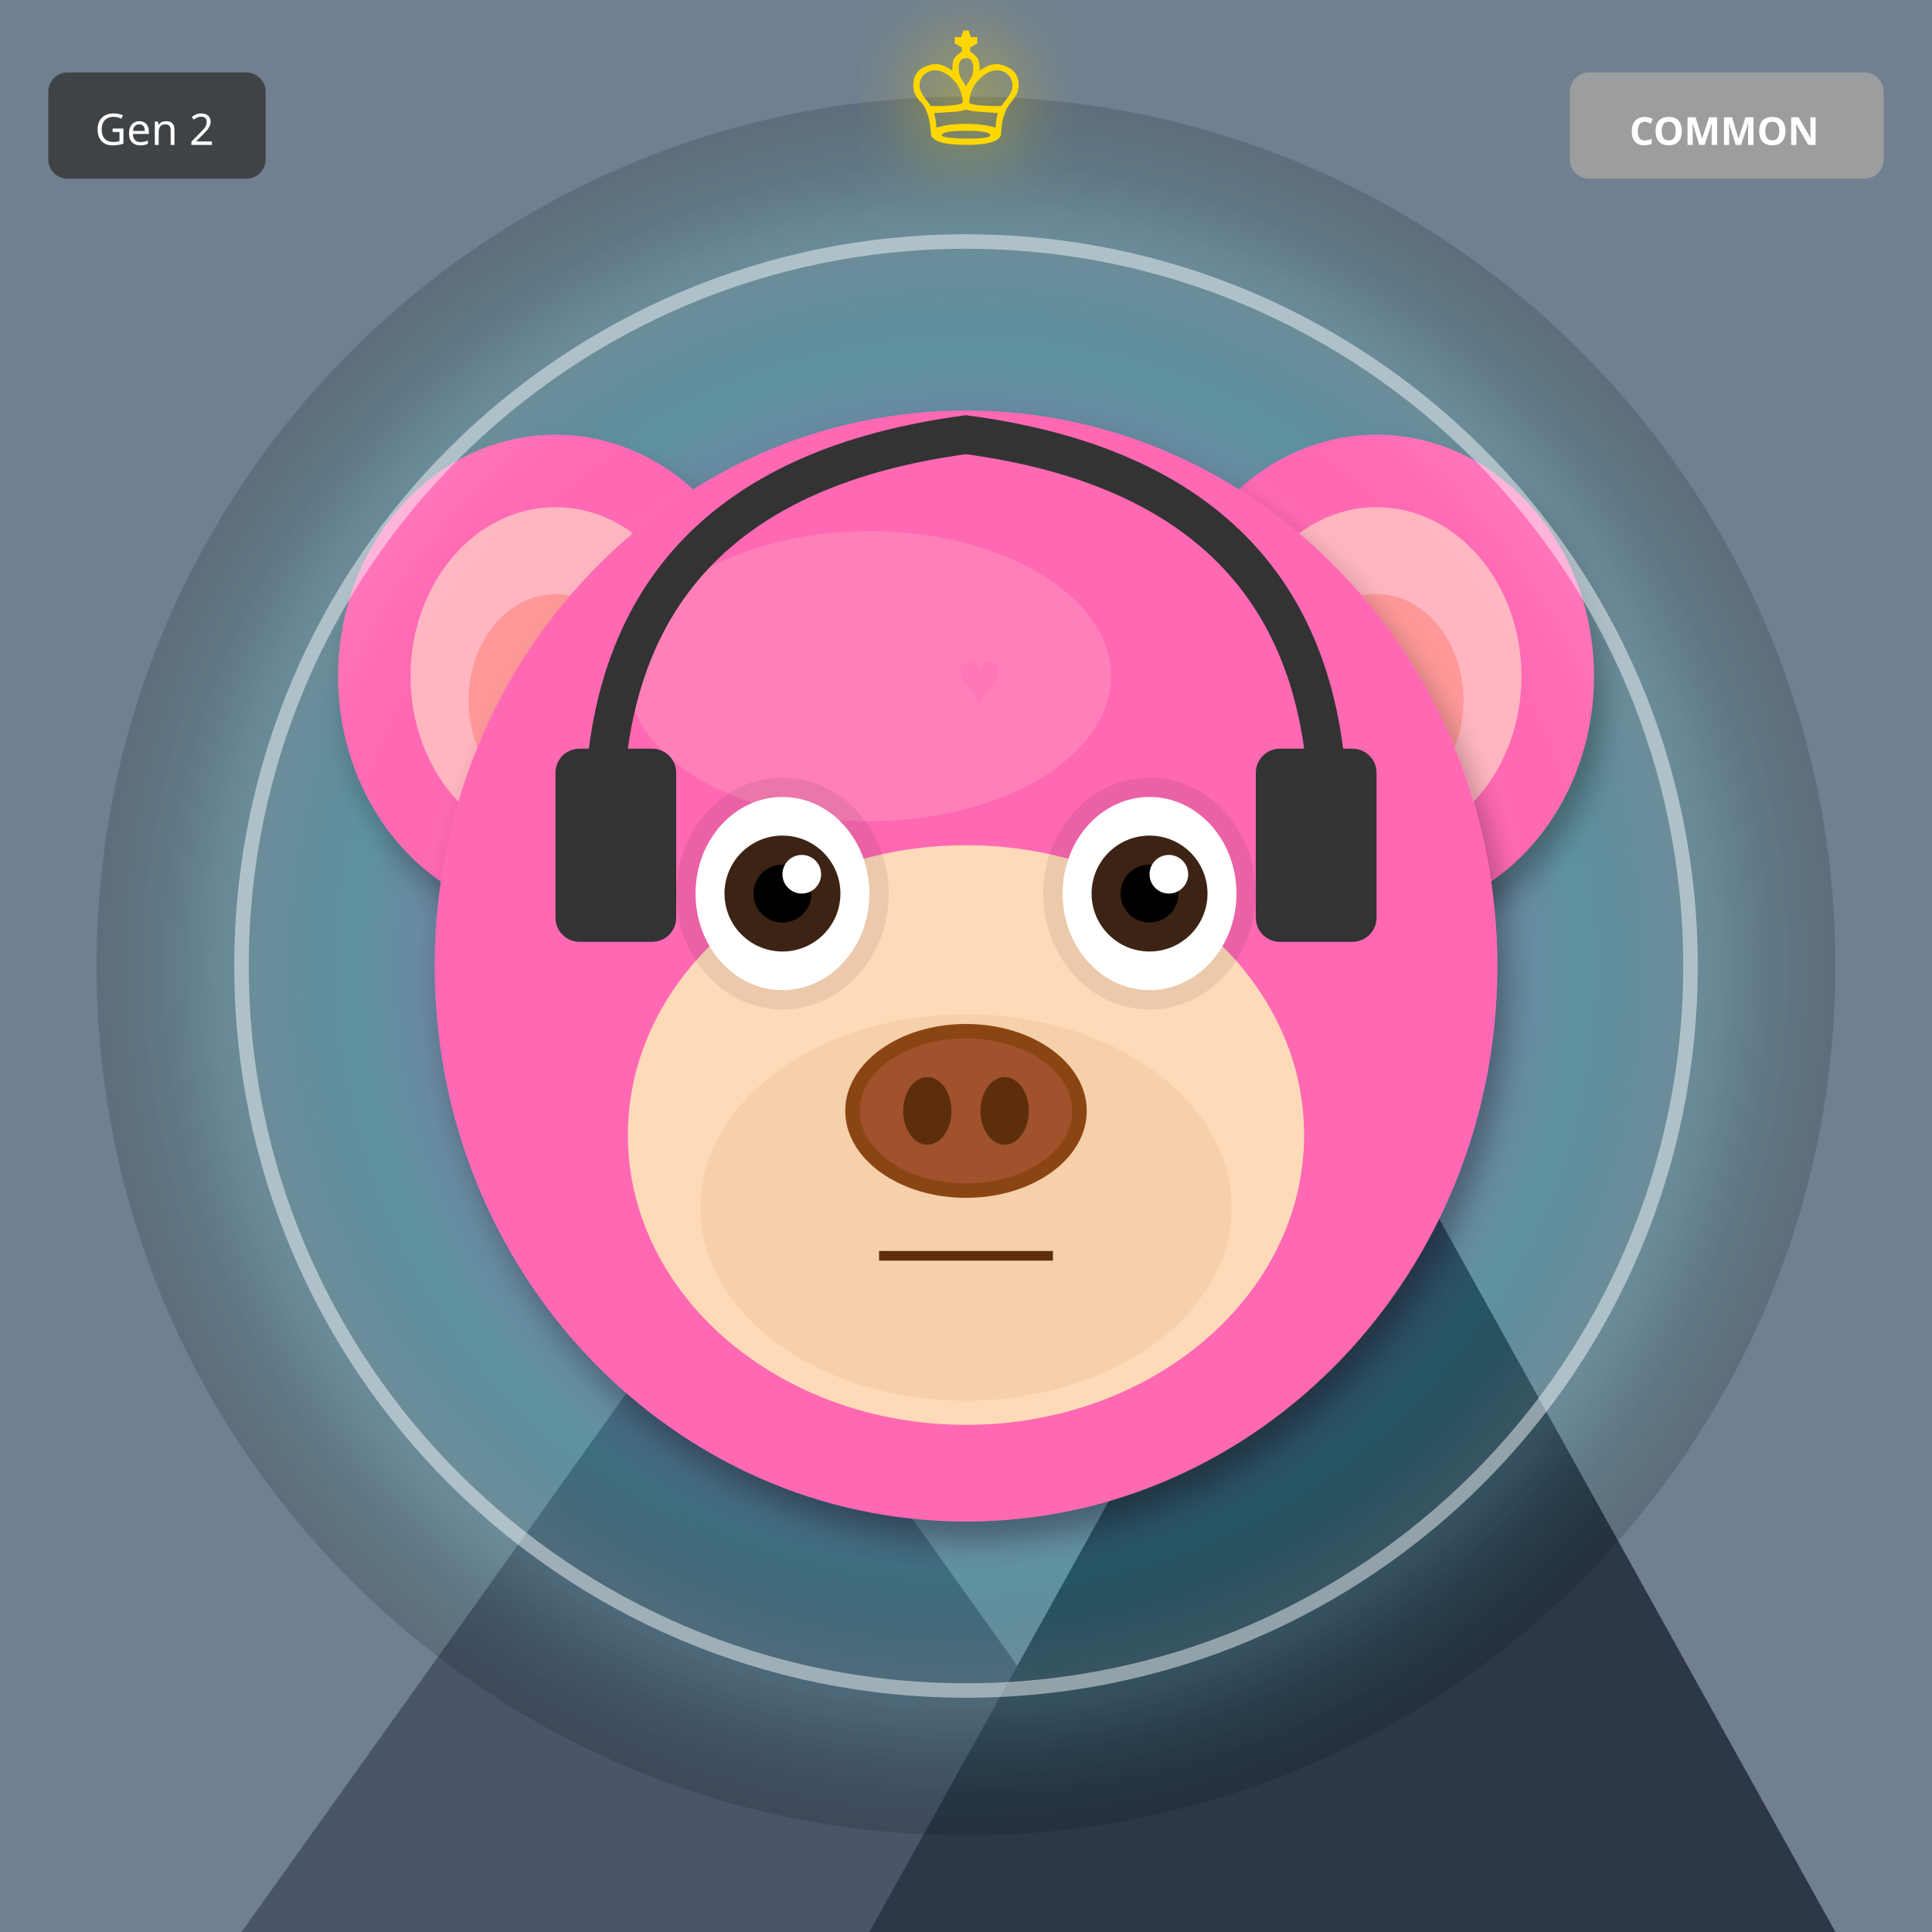
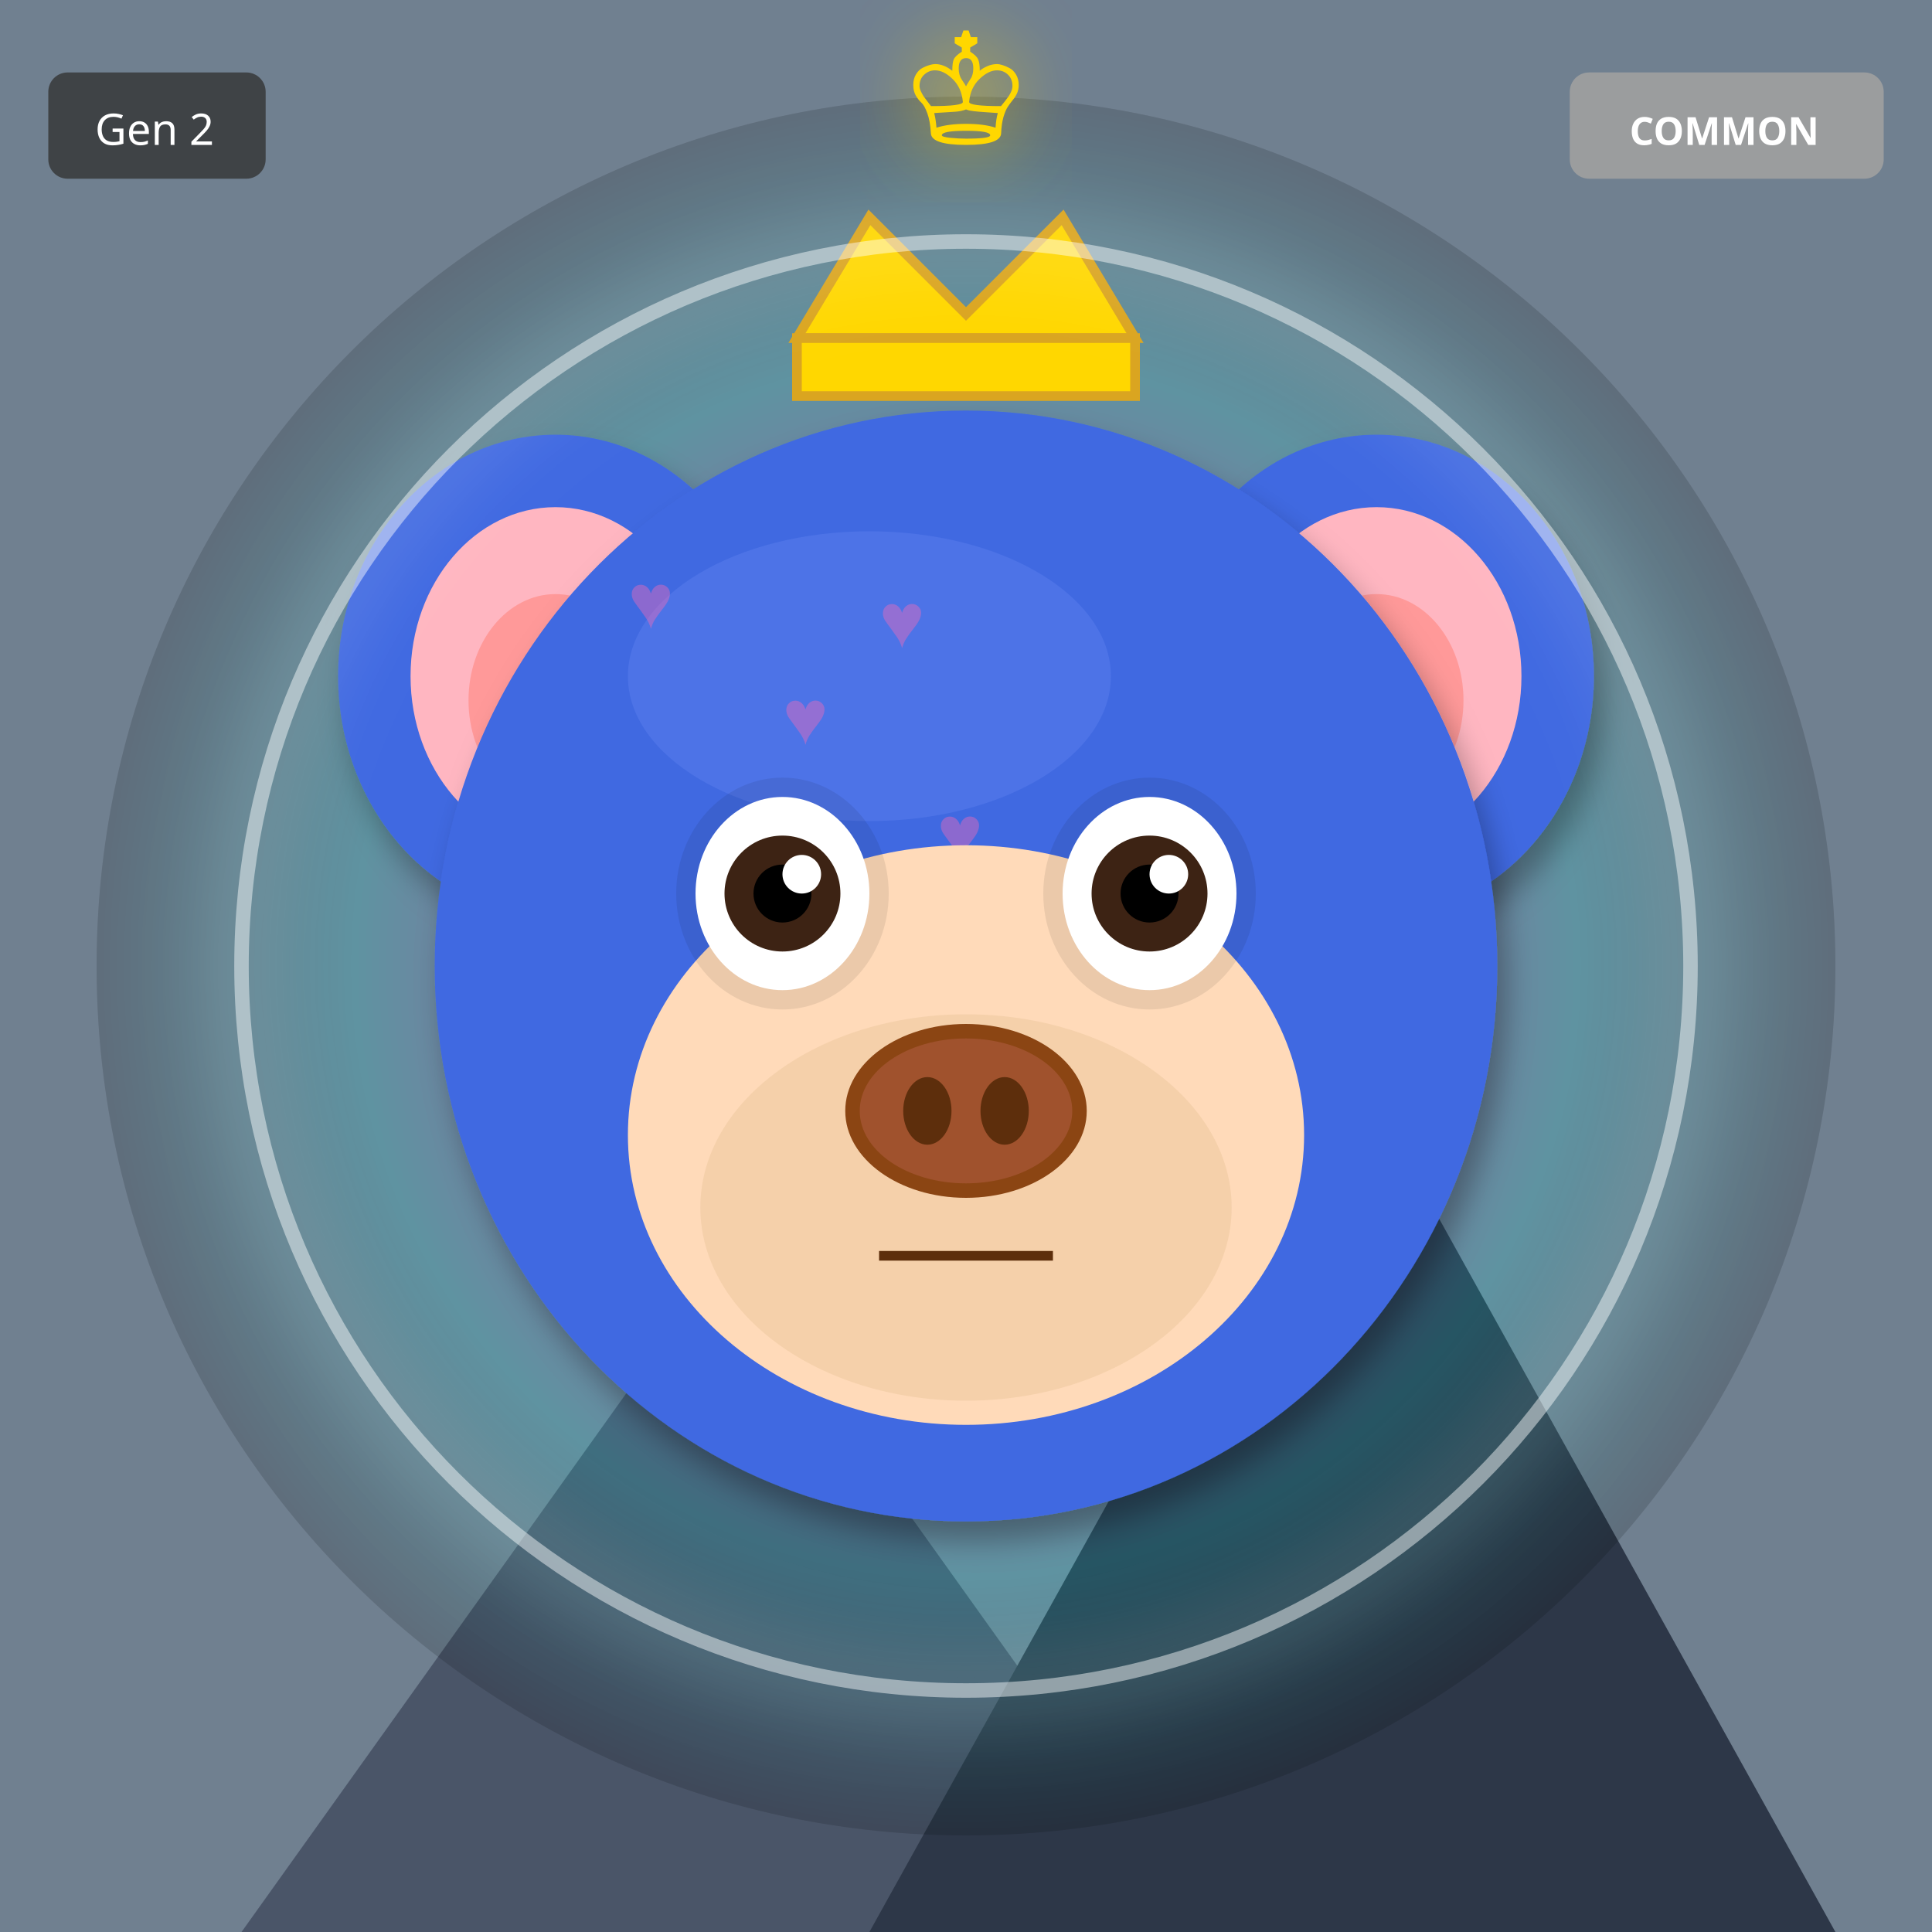
<svg xmlns="http://www.w3.org/2000/svg" width="400" height="400" viewBox="0 0 400 400">
  <defs>
    <filter id="shadow" x="-20%" y="-20%" width="140%" height="140%">
      <feDropShadow dx="2" dy="4" stdDeviation="3" flood-opacity="0.3" />
    </filter>
    <filter id="glow" x="-50%" y="-50%" width="200%" height="200%">
      <feGaussianBlur stdDeviation="8" result="blur" />
      <feMerge>
        <feMergeNode in="blur" />
        <feMergeNode in="SourceGraphic" />
      </feMerge>
    </filter>
    <linearGradient id="rainbow-body" x1="0%" y1="0%" x2="100%" y2="100%">
      <stop offset="0%" stop-color="#FF6B6B" />
      <stop offset="25%" stop-color="#FFE66D" />
      <stop offset="50%" stop-color="#4ECDC4" />
      <stop offset="75%" stop-color="#45B7D1" />
      <stop offset="100%" stop-color="#DDA0DD" />
    </linearGradient>
    <radialGradient id="galaxy-body" cx="30%" cy="30%">
      <stop offset="0%" stop-color="#E6E6FA" />
      <stop offset="50%" stop-color="#9370DB" />
      <stop offset="100%" stop-color="#1A0033" />
    </radialGradient>
    <linearGradient id="holo-body" x1="0%" y1="0%" x2="100%" y2="100%">
      <stop offset="0%" stop-color="#FF00FF" />
      <stop offset="50%" stop-color="#00FFFF" />
      <stop offset="100%" stop-color="#FFFF00" />
    </linearGradient>
    <linearGradient id="sky-gradient" x1="0%" y1="0%" x2="0%" y2="100%">
      <stop offset="0%" stop-color="#87CEEB" />
      <stop offset="100%" stop-color="#E0F4FF" />
    </linearGradient>
    <linearGradient id="grass-gradient" x1="0%" y1="0%" x2="0%" y2="100%">
      <stop offset="0%" stop-color="#90EE90" />
      <stop offset="100%" stop-color="#228B22" />
    </linearGradient>
    <linearGradient id="sunset-gradient" x1="0%" y1="0%" x2="0%" y2="100%">
      <stop offset="0%" stop-color="#FF6B6B" />
      <stop offset="50%" stop-color="#FFE66D" />
      <stop offset="100%" stop-color="#4ECDC4" />
    </linearGradient>
    <linearGradient id="aurora-gradient" x1="0%" y1="0%" x2="100%" y2="100%">
      <stop offset="0%" stop-color="#0D1B2A" />
      <stop offset="30%" stop-color="#00FF7F" />
      <stop offset="70%" stop-color="#FF00FF" />
      <stop offset="100%" stop-color="#0D1B2A" />
    </linearGradient>
    <radialGradient id="multiverse-gradient" cx="50%" cy="50%">
      <stop offset="0%" stop-color="#FFD700" />
      <stop offset="40%" stop-color="#FF00FF" />
      <stop offset="70%" stop-color="#00FFFF" />
      <stop offset="100%" stop-color="#000" />
    </radialGradient>
    <linearGradient id="rift-gradient" x1="0%" y1="0%" x2="100%" y2="100%">
      <stop offset="0%" stop-color="#000" />
      <stop offset="30%" stop-color="#9400D3" />
      <stop offset="50%" stop-color="#00FFFF" />
      <stop offset="70%" stop-color="#9400D3" />
      <stop offset="100%" stop-color="#000" />
    </linearGradient>
    <linearGradient id="heaven-gradient" x1="0%" y1="0%" x2="0%" y2="100%">
      <stop offset="0%" stop-color="#FFF" />
      <stop offset="50%" stop-color="#FFD700" stop-opacity="0.3" />
      <stop offset="100%" stop-color="#F0F8FF" />
    </linearGradient>
    <clipPath id="head-clip">
      <ellipse cx="200" cy="200" rx="110" ry="115" />
    </clipPath>
  </defs>
  <rect width="400" height="400" fill="#708090" />
  <polygon points="50,400 150,260 250,400" fill="#4A5568" />
  <polygon points="180,400 280,220 380,400" fill="#2D3748" />
  <polygon points="145,270 150,260 155,270" fill="white" />
  <polygon points="275,230 280,220 285,230" fill="white" />
  <circle cx="200" cy="200" r="180" fill="url(#multiverse-gradient)" opacity="0.15" />
-   <ellipse cx="115" cy="140" rx="45" ry="50" fill="#FF69B4" filter="url(#shadow)" />
+   <ellipse cx="115" cy="140" rx="45" ry="50" fill="#4169E1" filter="url(#shadow)" />
  <ellipse cx="115" cy="140" rx="30" ry="35" fill="#FFB6C1" />
  <ellipse cx="115" cy="145" rx="18" ry="22" fill="#FF9999" />
-   <ellipse cx="285" cy="140" rx="45" ry="50" fill="#FF69B4" filter="url(#shadow)" />
+   <ellipse cx="285" cy="140" rx="45" ry="50" fill="#4169E1" filter="url(#shadow)" />
  <ellipse cx="285" cy="140" rx="30" ry="35" fill="#FFB6C1" />
  <ellipse cx="285" cy="145" rx="18" ry="22" fill="#FF9999" />
-   <ellipse cx="200" cy="200" rx="110" ry="115" fill="#FF69B4" filter="url(#shadow)" />
-   <ellipse cx="180" cy="140" rx="50" ry="30" fill="#FFB6C1" opacity="0.3" />
+   <ellipse cx="200" cy="200" rx="110" ry="115" fill="#4169E1" filter="url(#shadow)" />
+   <ellipse cx="180" cy="140" rx="50" ry="30" fill="#6B8BF5" opacity="0.3" />
  <g clip-path="url(#head-clip)">
    <text x="130" y="130" font-size="16" fill="#FF69B4" opacity="0.4">♥</text>
-     <text x="198" y="146" font-size="16" fill="#FF69B4" opacity="0.4">♥</text>
-     <text x="266" y="162" font-size="16" fill="#FF69B4" opacity="0.4">♥</text>
+     <text x="162" y="154" font-size="16" fill="#FF69B4" opacity="0.4">♥</text>
    <text x="194" y="178" font-size="16" fill="#FF69B4" opacity="0.4">♥</text>
-     <text x="262" y="194" font-size="16" fill="#FF69B4" opacity="0.4">♥</text>
-     <text x="190" y="210" font-size="16" fill="#FF69B4" opacity="0.4">♥</text>
+     <text x="226" y="202" font-size="16" fill="#FF69B4" opacity="0.4">♥</text>
    <text x="258" y="226" font-size="16" fill="#FF69B4" opacity="0.4">♥</text>
+     <text x="150" y="250" font-size="16" fill="#FF69B4" opacity="0.4">♥</text>
+     <text x="182" y="134" font-size="16" fill="#FF69B4" opacity="0.4">♥</text>
  </g>
  <ellipse cx="200" cy="235" rx="70" ry="60" fill="#FFDAB9" />
  <ellipse cx="200" cy="250" rx="55" ry="40" fill="#DEB887" opacity="0.3" />
  <ellipse cx="162" cy="185" rx="22" ry="24" fill="#000" opacity="0.08" />
  <ellipse cx="238" cy="185" rx="22" ry="24" fill="#000" opacity="0.08" />
  <ellipse cx="162" cy="185" rx="18" ry="20" fill="white" />
  <circle cx="162" cy="185" r="12" fill="#3D2314" />
  <circle cx="162" cy="185" r="6" fill="#000" />
  <circle cx="166" cy="181" r="4" fill="white" />
  <ellipse cx="238" cy="185" rx="18" ry="20" fill="white" />
  <circle cx="238" cy="185" r="12" fill="#3D2314" />
  <circle cx="238" cy="185" r="6" fill="#000" />
  <circle cx="242" cy="181" r="4" fill="white" />
  <g>
    <ellipse cx="200" cy="230" rx="25" ry="18" fill="#8B4513" />
    <ellipse cx="200" cy="230" rx="22" ry="15" fill="#A0522D" />
    <ellipse cx="192" cy="230" rx="5" ry="7" fill="#5D2E0C" />
    <ellipse cx="208" cy="230" rx="5" ry="7" fill="#5D2E0C" />
  </g>
  <line x1="182" y1="260" x2="218" y2="260" stroke="#5D2E0C" stroke-width="2" />
-   <path d="M125 170 Q125 100 200 90 Q275 100 275 170" stroke="#333" stroke-width="8" fill="none" />
-   <rect x="115" y="155" width="25" height="40" rx="5" fill="#333" />
-   <rect x="260" y="155" width="25" height="40" rx="5" fill="#333" />
+   <polygon points="165,70 180,45 200,65 220,45 235,70" fill="#FFD700" stroke="#DAA520" stroke-width="2" />
+   <rect x="165" y="70" width="70" height="12" fill="#FFD700" stroke="#DAA520" stroke-width="2" />
  <circle cx="200" cy="200" r="150" fill="none" stroke="#FFF" stroke-width="3" opacity="0.5" filter="url(#glow)" />
  <text x="200" y="30" font-size="36" fill="#FFD700" text-anchor="middle" filter="url(#glow)">♔</text>
  <g transform="translate(325, 15)">
    <rect width="65" height="22" rx="4" fill="#A0A0A0" opacity="0.9" />
    <text x="32" y="15" font-size="8" fill="#FFF" text-anchor="middle" font-family="sans-serif" font-weight="bold">COMMON</text>
  </g>
  <g transform="translate(10, 15)">
    <rect width="45" height="22" rx="4" fill="#333" opacity="0.8" />
    <text x="22" y="15" font-size="9" fill="#FFF" text-anchor="middle" font-family="sans-serif">Gen 2</text>
  </g>
</svg>
